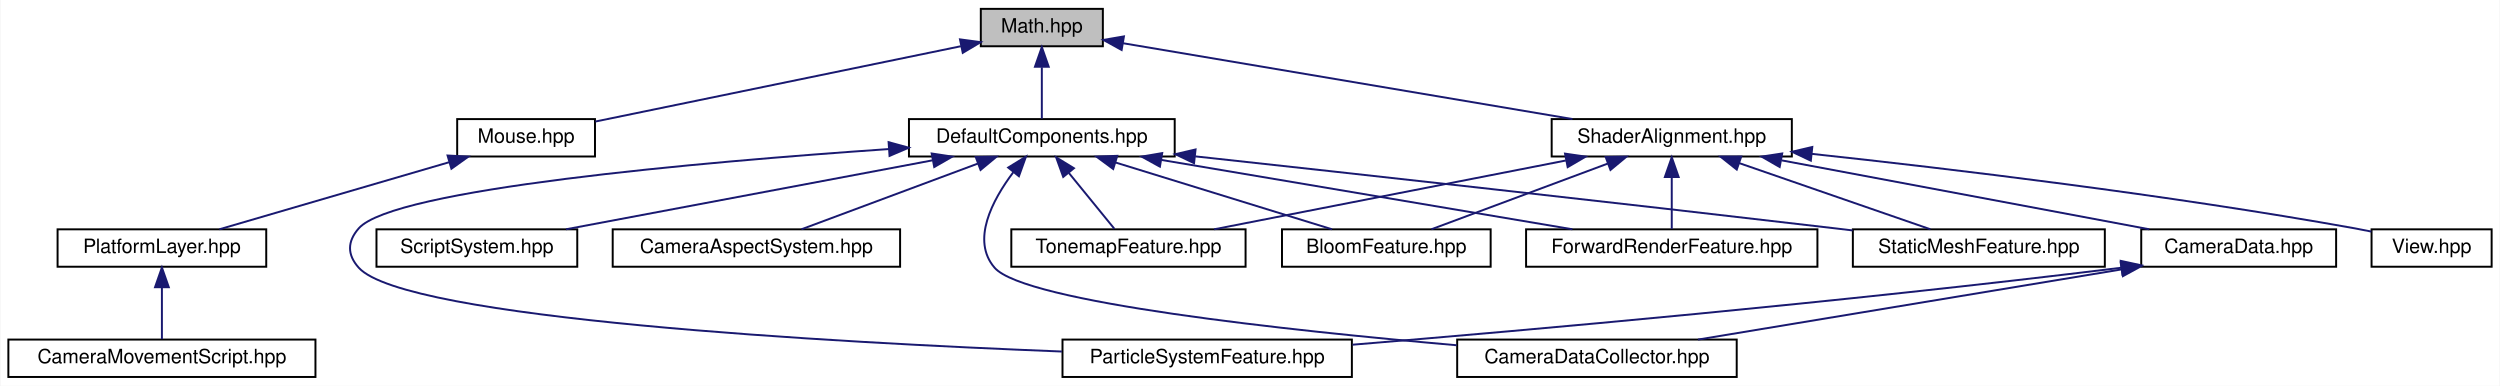
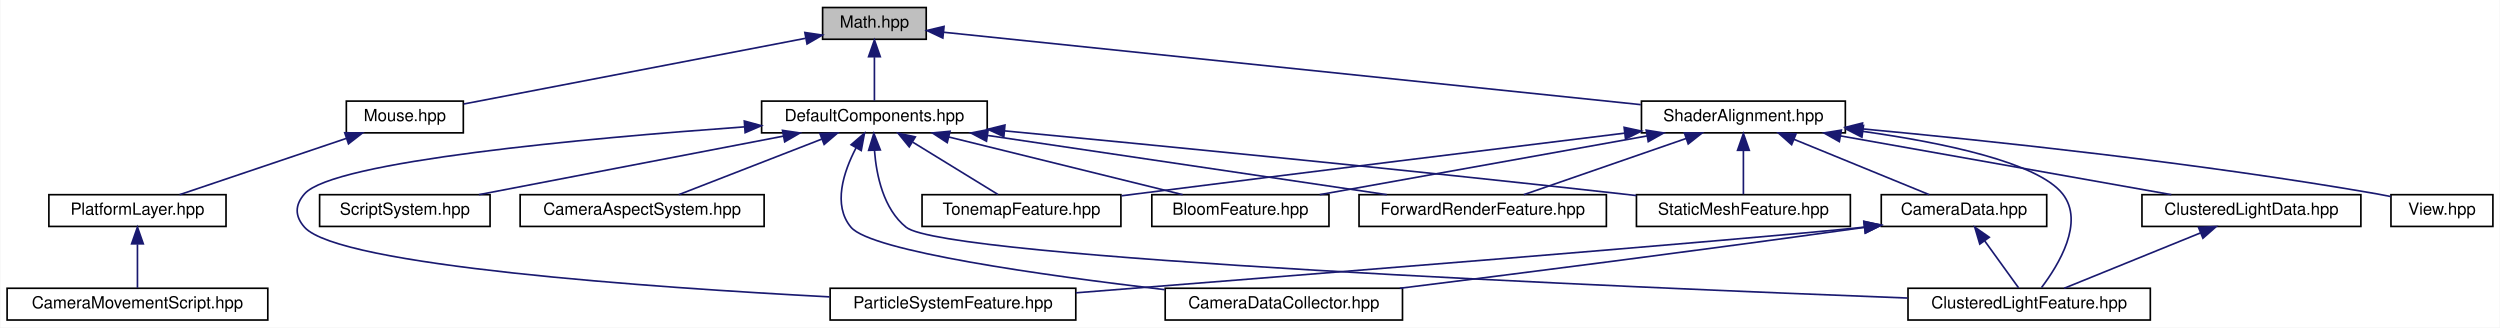
- <svg xmlns="http://www.w3.org/2000/svg" xmlns:xlink="http://www.w3.org/1999/xlink" width="1270pt" height="196pt" viewBox="0.00 0.00 1269.50 196.00">
+ <svg xmlns="http://www.w3.org/2000/svg" xmlns:xlink="http://www.w3.org/1999/xlink" width="1496pt" height="196pt" viewBox="0.00 0.00 1495.50 196.00">
  <g id="graph0" class="graph" transform="scale(1 1) rotate(0) translate(4 192)">
-     <polygon fill="white" stroke="transparent" points="-4,4 -4,-192 1265.5,-192 1265.5,4 -4,4" />
+     <polygon fill="white" stroke="transparent" points="-4,4 -4,-192 1491.5,-192 1491.5,4 -4,4" />
    <g id="node1" class="node">
      <g id="a_node1">
        <a xlink:title=" ">
-           <polygon fill="#bfbfbf" stroke="black" points="494,-168.5 494,-187.5 556,-187.5 556,-168.5 494,-168.5" />
-           <text text-anchor="middle" x="525" y="-175.5" font-family="Helvetica,sans-Serif" font-size="10.00">Math.hpp</text>
+           <polygon fill="#bfbfbf" stroke="black" points="488,-168.5 488,-187.5 550,-187.5 550,-168.5 488,-168.5" />
+           <text text-anchor="middle" x="519" y="-175.5" font-family="Helvetica,sans-Serif" font-size="10.00">Math.hpp</text>
        </a>
      </g>
    </g>
    <g id="node2" class="node">
      <g id="a_node2">
        <a xlink:href="_mouse_8hpp.html" target="_top" xlink:title=" ">
-           <polygon fill="white" stroke="black" points="228,-112.5 228,-131.5 298,-131.5 298,-112.5 228,-112.5" />
-           <text text-anchor="middle" x="263" y="-119.5" font-family="Helvetica,sans-Serif" font-size="10.00">Mouse.hpp</text>
+           <polygon fill="white" stroke="black" points="203,-112.5 203,-131.5 273,-131.5 273,-112.5 203,-112.5" />
+           <text text-anchor="middle" x="238" y="-119.5" font-family="Helvetica,sans-Serif" font-size="10.00">Mouse.hpp</text>
        </a>
      </g>
    </g>
    <g id="edge1" class="edge">
-       <path fill="none" stroke="midnightblue" d="M483.88,-168.52C432.77,-157.99 346.41,-140.19 298.21,-130.26" />
-       <polygon fill="midnightblue" stroke="midnightblue" points="483.42,-172 493.92,-170.59 484.83,-165.15 483.42,-172" />
+       <path fill="none" stroke="midnightblue" d="M477.71,-169.07C422.42,-158.44 325.27,-139.77 273.24,-129.77" />
+       <polygon fill="midnightblue" stroke="midnightblue" points="477.37,-172.56 487.85,-171.01 478.69,-165.69 477.37,-172.56" />
    </g>
    <g id="node5" class="node">
      <g id="a_node5">
        <a xlink:href="_default_components_8hpp.html" target="_top" xlink:title=" ">
-           <polygon fill="white" stroke="black" points="457.5,-112.5 457.5,-131.5 592.5,-131.5 592.5,-112.5 457.5,-112.5" />
-           <text text-anchor="middle" x="525" y="-119.5" font-family="Helvetica,sans-Serif" font-size="10.00">DefaultComponents.hpp</text>
+           <polygon fill="white" stroke="black" points="451.5,-112.5 451.5,-131.5 586.5,-131.5 586.5,-112.5 451.5,-112.5" />
+           <text text-anchor="middle" x="519" y="-119.5" font-family="Helvetica,sans-Serif" font-size="10.00">DefaultComponents.hpp</text>
        </a>
      </g>
    </g>
    <g id="edge4" class="edge">
-       <path fill="none" stroke="midnightblue" d="M525,-157.8C525,-148.91 525,-138.78 525,-131.75" />
-       <polygon fill="midnightblue" stroke="midnightblue" points="521.5,-158.08 525,-168.08 528.5,-158.08 521.5,-158.08" />
-     </g>
-     <g id="node14" class="node">
-       <g id="a_node14">
+       <path fill="none" stroke="midnightblue" d="M519,-157.8C519,-148.91 519,-138.78 519,-131.75" />
+       <polygon fill="midnightblue" stroke="midnightblue" points="515.5,-158.08 519,-168.08 522.5,-158.08 515.5,-158.08" />
+     </g>
+     <g id="node15" class="node">
+       <g id="a_node15">
        <a xlink:href="_shader_alignment_8hpp.html" target="_top" xlink:title=" ">
-           <polygon fill="white" stroke="black" points="784,-112.5 784,-131.5 906,-131.5 906,-112.5 784,-112.5" />
-           <text text-anchor="middle" x="845" y="-119.5" font-family="Helvetica,sans-Serif" font-size="10.00">ShaderAlignment.hpp</text>
-         </a>
-       </g>
-     </g>
-     <g id="edge13" class="edge">
-       <path fill="none" stroke="midnightblue" d="M566.25,-170.04C624.68,-160.18 731.45,-142.16 794.54,-131.52" />
-       <polygon fill="midnightblue" stroke="midnightblue" points="565.54,-166.61 556.27,-171.72 566.71,-173.51 565.54,-166.61" />
+           <polygon fill="white" stroke="black" points="978,-112.5 978,-131.5 1100,-131.5 1100,-112.5 978,-112.5" />
+           <text text-anchor="middle" x="1039" y="-119.5" font-family="Helvetica,sans-Serif" font-size="10.00">ShaderAlignment.hpp</text>
+         </a>
+       </g>
+     </g>
+     <g id="edge14" class="edge">
+       <path fill="none" stroke="midnightblue" d="M560.32,-172.71C651.49,-163.24 870.3,-140.52 977.59,-129.38" />
+       <polygon fill="midnightblue" stroke="midnightblue" points="559.94,-169.23 550.36,-173.74 560.67,-176.19 559.94,-169.23" />
    </g>
    <g id="node3" class="node">
      <g id="a_node3">
        <a xlink:href="_platform_layer_8hpp.html" target="_top" xlink:title=" ">
          <polygon fill="white" stroke="black" points="25,-56.5 25,-75.5 131,-75.5 131,-56.5 25,-56.5" />
          <text text-anchor="middle" x="78" y="-63.5" font-family="Helvetica,sans-Serif" font-size="10.00">PlatformLayer.hpp</text>
        </a>
      </g>
    </g>
    <g id="edge2" class="edge">
-       <path fill="none" stroke="midnightblue" d="M223.83,-109.57C188.93,-99.38 138.65,-84.7 107.18,-75.52" />
-       <polygon fill="midnightblue" stroke="midnightblue" points="223.11,-113 233.69,-112.44 225.07,-106.28 223.11,-113" />
+       <path fill="none" stroke="midnightblue" d="M202.95,-109.17C172.83,-99 130.1,-84.59 103.23,-75.52" />
+       <polygon fill="midnightblue" stroke="midnightblue" points="202.05,-112.56 212.65,-112.44 204.29,-105.93 202.05,-112.56" />
    </g>
    <g id="node4" class="node">
      <g id="a_node4">
        <a xlink:href="_camera_movement_script_8hpp.html" target="_top" xlink:title=" ">
          <polygon fill="white" stroke="black" points="0,-0.5 0,-19.5 156,-19.5 156,-0.5 0,-0.5" />
          <text text-anchor="middle" x="78" y="-7.5" font-family="Helvetica,sans-Serif" font-size="10.00">CameraMovementScript.hpp</text>
        </a>
      </g>
    </g>
    <g id="edge3" class="edge">
      <path fill="none" stroke="midnightblue" d="M78,-45.8C78,-36.91 78,-26.78 78,-19.75" />
      <polygon fill="midnightblue" stroke="midnightblue" points="74.5,-46.08 78,-56.08 81.5,-46.08 74.5,-46.08" />
    </g>
    <g id="node6" class="node">
      <g id="a_node6">
        <a xlink:href="_camera_aspect_system_8hpp.html" target="_top" xlink:title=" ">
          <polygon fill="white" stroke="black" points="307,-56.5 307,-75.5 453,-75.5 453,-56.5 307,-56.5" />
          <text text-anchor="middle" x="380" y="-63.5" font-family="Helvetica,sans-Serif" font-size="10.00">CameraAspectSystem.hpp</text>
        </a>
      </g>
    </g>
    <g id="edge5" class="edge">
-       <path fill="none" stroke="midnightblue" d="M492.52,-108.91C465.26,-98.75 427.01,-84.51 402.87,-75.52" />
-       <polygon fill="midnightblue" stroke="midnightblue" points="491.43,-112.23 502.02,-112.44 493.87,-105.67 491.43,-112.23" />
+       <path fill="none" stroke="midnightblue" d="M487.52,-108.77C461.41,-98.63 424.96,-84.47 401.92,-75.52" />
+       <polygon fill="midnightblue" stroke="midnightblue" points="486.39,-112.08 496.98,-112.44 488.92,-105.56 486.39,-112.08" />
    </g>
    <g id="node7" class="node">
      <g id="a_node7">
        <a xlink:href="_script_system_8hpp.html" target="_top" xlink:title=" ">
          <polygon fill="white" stroke="black" points="187,-56.5 187,-75.5 289,-75.5 289,-56.5 187,-56.5" />
          <text text-anchor="middle" x="238" y="-63.5" font-family="Helvetica,sans-Serif" font-size="10.00">ScriptSystem.hpp</text>
        </a>
      </g>
    </g>
    <g id="edge6" class="edge">
-       <path fill="none" stroke="midnightblue" d="M469.39,-110.54C415.15,-100.33 333.66,-85 283.26,-75.52" />
-       <polygon fill="midnightblue" stroke="midnightblue" points="469.05,-114.03 479.52,-112.44 470.34,-107.15 469.05,-114.03" />
+       <path fill="none" stroke="midnightblue" d="M464.55,-110.54C411.45,-100.33 331.66,-85 282.32,-75.52" />
+       <polygon fill="midnightblue" stroke="midnightblue" points="463.99,-113.99 474.47,-112.44 465.31,-107.12 463.99,-113.99" />
    </g>
    <g id="node8" class="node">
      <g id="a_node8">
        <a xlink:href="_bloom_feature_8hpp.html" target="_top" xlink:title=" ">
-           <polygon fill="white" stroke="black" points="647,-56.5 647,-75.5 753,-75.5 753,-56.5 647,-56.5" />
-           <text text-anchor="middle" x="700" y="-63.5" font-family="Helvetica,sans-Serif" font-size="10.00">BloomFeature.hpp</text>
+           <polygon fill="white" stroke="black" points="685,-56.5 685,-75.5 791,-75.5 791,-56.5 685,-56.5" />
+           <text text-anchor="middle" x="738" y="-63.5" font-family="Helvetica,sans-Serif" font-size="10.00">BloomFeature.hpp</text>
        </a>
      </g>
    </g>
    <g id="edge7" class="edge">
-       <path fill="none" stroke="midnightblue" d="M562.47,-109.44C595.47,-99.26 642.76,-84.66 672.4,-75.52" />
-       <polygon fill="midnightblue" stroke="midnightblue" points="561.25,-106.15 552.73,-112.44 563.32,-112.84 561.25,-106.15" />
+       <path fill="none" stroke="midnightblue" d="M563.51,-110.02C604.88,-99.82 665.64,-84.84 703.46,-75.52" />
+       <polygon fill="midnightblue" stroke="midnightblue" points="562.57,-106.65 553.7,-112.44 564.25,-113.45 562.57,-106.65" />
    </g>
    <g id="node9" class="node">
      <g id="a_node9">
        <a xlink:href="_camera_data_collector_8hpp.html" target="_top" xlink:title=" ">
-           <polygon fill="white" stroke="black" points="736,-0.5 736,-19.5 878,-19.5 878,-0.5 736,-0.5" />
-           <text text-anchor="middle" x="807" y="-7.5" font-family="Helvetica,sans-Serif" font-size="10.00">CameraDataCollector.hpp</text>
+           <polygon fill="white" stroke="black" points="693,-0.5 693,-19.5 835,-19.5 835,-0.5 693,-0.5" />
+           <text text-anchor="middle" x="764" y="-7.5" font-family="Helvetica,sans-Serif" font-size="10.00">CameraDataCollector.hpp</text>
        </a>
      </g>
    </g>
    <g id="edge8" class="edge">
-       <path fill="none" stroke="midnightblue" d="M510.5,-104.49C499.8,-90.26 489.02,-69.87 501,-56 516.16,-38.45 650.2,-24.09 735.78,-16.61" />
-       <polygon fill="midnightblue" stroke="midnightblue" points="507.92,-106.88 516.94,-112.44 513.36,-102.47 507.92,-106.88" />
+       <path fill="none" stroke="midnightblue" d="M507.98,-103.47C500.53,-89.16 493.89,-69.21 505,-56 517.06,-41.66 620.27,-27.2 692.69,-18.67" />
+       <polygon fill="midnightblue" stroke="midnightblue" points="505.05,-105.39 513.06,-112.32 511.12,-101.91 505.05,-105.39" />
    </g>
    <g id="node10" class="node">
      <g id="a_node10">
-         <a xlink:href="_forward_render_feature_8hpp.html" target="_top" xlink:title=" ">
-           <polygon fill="white" stroke="black" points="771,-56.5 771,-75.5 919,-75.5 919,-56.5 771,-56.5" />
-           <text text-anchor="middle" x="845" y="-63.5" font-family="Helvetica,sans-Serif" font-size="10.00">ForwardRenderFeature.hpp</text>
+         <a xlink:href="_clustered_light_feature_8hpp.html" target="_top" xlink:title=" ">
+           <polygon fill="white" stroke="black" points="1137.5,-0.5 1137.5,-19.5 1282.5,-19.5 1282.5,-0.5 1137.5,-0.5" />
+           <text text-anchor="middle" x="1210" y="-7.5" font-family="Helvetica,sans-Serif" font-size="10.00">ClusteredLightFeature.hpp</text>
        </a>
      </g>
    </g>
    <g id="edge9" class="edge">
-       <path fill="none" stroke="midnightblue" d="M585.87,-110.73C646.34,-100.52 737.99,-85.06 794.53,-75.52" />
-       <polygon fill="midnightblue" stroke="midnightblue" points="584.98,-107.33 575.7,-112.44 586.15,-114.23 584.98,-107.33" />
+       <path fill="none" stroke="midnightblue" d="M519.04,-101.94C520.19,-86.98 524.41,-66.91 538,-56 561.08,-37.47 968.12,-20.1 1137.24,-13.65" />
+       <polygon fill="midnightblue" stroke="midnightblue" points="515.54,-102.03 518.66,-112.15 522.53,-102.29 515.54,-102.03" />
    </g>
    <g id="node11" class="node">
      <g id="a_node11">
-         <a xlink:href="_particle_system_feature_8hpp.html" target="_top" xlink:title=" ">
-           <polygon fill="white" stroke="black" points="535.5,-0.5 535.5,-19.5 682.5,-19.5 682.5,-0.5 535.5,-0.5" />
-           <text text-anchor="middle" x="609" y="-7.5" font-family="Helvetica,sans-Serif" font-size="10.00">ParticleSystemFeature.hpp</text>
+         <a xlink:href="_forward_render_feature_8hpp.html" target="_top" xlink:title=" ">
+           <polygon fill="white" stroke="black" points="809,-56.5 809,-75.5 957,-75.5 957,-56.5 809,-56.5" />
+           <text text-anchor="middle" x="883" y="-63.5" font-family="Helvetica,sans-Serif" font-size="10.00">ForwardRenderFeature.hpp</text>
        </a>
      </g>
    </g>
    <g id="edge10" class="edge">
-       <path fill="none" stroke="midnightblue" d="M447.32,-116.28C350.49,-109.6 195.5,-95.92 178,-76 172.13,-69.32 172.05,-62.6 178,-56 201.42,-30.01 418.33,-18.03 535.2,-13.42" />
-       <polygon fill="midnightblue" stroke="midnightblue" points="447.16,-119.78 457.38,-116.97 447.64,-112.8 447.16,-119.78" />
+       <path fill="none" stroke="midnightblue" d="M586.97,-110.92C655.74,-100.71 760.87,-85.12 825.59,-75.52" />
+       <polygon fill="midnightblue" stroke="midnightblue" points="586.05,-107.51 576.68,-112.44 587.08,-114.44 586.05,-107.51" />
    </g>
    <g id="node12" class="node">
      <g id="a_node12">
-         <a xlink:href="_static_mesh_feature_8hpp.html" target="_top" xlink:title=" ">
-           <polygon fill="white" stroke="black" points="937,-56.5 937,-75.5 1065,-75.5 1065,-56.5 937,-56.5" />
-           <text text-anchor="middle" x="1001" y="-63.5" font-family="Helvetica,sans-Serif" font-size="10.00">StaticMeshFeature.hpp</text>
+         <a xlink:href="_particle_system_feature_8hpp.html" target="_top" xlink:title=" ">
+           <polygon fill="white" stroke="black" points="492.5,-0.5 492.5,-19.5 639.5,-19.5 639.5,-0.5 492.5,-0.5" />
+           <text text-anchor="middle" x="566" y="-7.5" font-family="Helvetica,sans-Serif" font-size="10.00">ParticleSystemFeature.hpp</text>
        </a>
      </g>
    </g>
    <g id="edge11" class="edge">
-       <path fill="none" stroke="midnightblue" d="M602.91,-112.57C684.1,-103.72 815.02,-89.27 928,-76 930.92,-75.66 933.9,-75.3 936.91,-74.94" />
-       <polygon fill="midnightblue" stroke="midnightblue" points="602.33,-109.11 592.77,-113.67 603.09,-116.07 602.33,-109.11" />
+       <path fill="none" stroke="midnightblue" d="M441.18,-116.08C345.93,-109.25 195.09,-95.5 178,-76 172.14,-69.32 172.09,-62.64 178,-56 198.49,-32.99 385.46,-19.97 492.19,-14.35" />
+       <polygon fill="midnightblue" stroke="midnightblue" points="441.14,-119.59 451.37,-116.8 441.64,-112.6 441.14,-119.59" />
    </g>
    <g id="node13" class="node">
      <g id="a_node13">
+         <a xlink:href="_static_mesh_feature_8hpp.html" target="_top" xlink:title=" ">
+           <polygon fill="white" stroke="black" points="975,-56.5 975,-75.5 1103,-75.5 1103,-56.5 975,-56.5" />
+           <text text-anchor="middle" x="1039" y="-63.5" font-family="Helvetica,sans-Serif" font-size="10.00">StaticMeshFeature.hpp</text>
+         </a>
+       </g>
+     </g>
+     <g id="edge12" class="edge">
+       <path fill="none" stroke="midnightblue" d="M596.87,-113.69C686.1,-105.2 836.69,-90.48 966,-76 968.92,-75.67 971.9,-75.33 974.92,-74.98" />
+       <polygon fill="midnightblue" stroke="midnightblue" points="596.45,-110.22 586.83,-114.65 597.11,-117.18 596.45,-110.22" />
+     </g>
+     <g id="node14" class="node">
+       <g id="a_node14">
        <a xlink:href="_tonemap_feature_8hpp.html" target="_top" xlink:title=" ">
-           <polygon fill="white" stroke="black" points="509.5,-56.5 509.5,-75.5 628.5,-75.5 628.5,-56.5 509.5,-56.5" />
-           <text text-anchor="middle" x="569" y="-63.5" font-family="Helvetica,sans-Serif" font-size="10.00">TonemapFeature.hpp</text>
-         </a>
-       </g>
-     </g>
-     <g id="edge12" class="edge">
-       <path fill="none" stroke="midnightblue" d="M538.73,-104.14C546.4,-94.74 555.63,-83.4 561.87,-75.75" />
-       <polygon fill="midnightblue" stroke="midnightblue" points="535.87,-102.12 532.27,-112.08 541.3,-106.54 535.87,-102.12" />
-     </g>
-     <g id="edge14" class="edge">
-       <path fill="none" stroke="midnightblue" d="M812.52,-108.91C785.26,-98.75 747.01,-84.51 722.87,-75.52" />
-       <polygon fill="midnightblue" stroke="midnightblue" points="811.43,-112.23 822.02,-112.44 813.87,-105.67 811.43,-112.23" />
-     </g>
-     <g id="edge18" class="edge">
-       <path fill="none" stroke="midnightblue" d="M845,-101.8C845,-92.91 845,-82.78 845,-75.75" />
-       <polygon fill="midnightblue" stroke="midnightblue" points="841.5,-102.08 845,-112.08 848.5,-102.08 841.5,-102.08" />
-     </g>
-     <g id="edge19" class="edge">
-       <path fill="none" stroke="midnightblue" d="M879.17,-109.17C908.54,-99 950.2,-84.59 976.4,-75.52" />
-       <polygon fill="midnightblue" stroke="midnightblue" points="878.02,-105.86 869.72,-112.44 880.31,-112.48 878.02,-105.86" />
-     </g>
-     <g id="edge20" class="edge">
-       <path fill="none" stroke="midnightblue" d="M791.2,-110.47C739.04,-100.27 660.89,-84.98 612.53,-75.52" />
-       <polygon fill="midnightblue" stroke="midnightblue" points="790.78,-113.96 801.27,-112.44 792.13,-107.09 790.78,-113.96" />
-     </g>
-     <g id="node15" class="node">
-       <g id="a_node15">
-         <a xlink:href="_camera_data_8hpp.html" target="_top" xlink:title=" ">
-           <polygon fill="white" stroke="black" points="1083.5,-56.5 1083.5,-75.5 1182.5,-75.5 1182.5,-56.5 1083.5,-56.5" />
-           <text text-anchor="middle" x="1133" y="-63.5" font-family="Helvetica,sans-Serif" font-size="10.00">CameraData.hpp</text>
-         </a>
-       </g>
+           <polygon fill="white" stroke="black" points="547.5,-56.5 547.5,-75.5 666.5,-75.5 666.5,-56.5 547.5,-56.5" />
+           <text text-anchor="middle" x="607" y="-63.5" font-family="Helvetica,sans-Serif" font-size="10.00">TonemapFeature.hpp</text>
+         </a>
+       </g>
+     </g>
+     <g id="edge13" class="edge">
+       <path fill="none" stroke="midnightblue" d="M541.98,-106.9C558.11,-97 579.18,-84.07 592.9,-75.65" />
+       <polygon fill="midnightblue" stroke="midnightblue" points="539.83,-104.11 533.14,-112.32 543.49,-110.08 539.83,-104.11" />
    </g>
    <g id="edge15" class="edge">
-       <path fill="none" stroke="midnightblue" d="M900.8,-110.54C955.23,-100.33 1037,-85 1087.58,-75.52" />
-       <polygon fill="midnightblue" stroke="midnightblue" points="899.82,-107.16 890.63,-112.44 901.11,-114.04 899.82,-107.16" />
+       <path fill="none" stroke="midnightblue" d="M981.39,-110.66C924.5,-100.46 838.55,-85.04 785.47,-75.52" />
+       <polygon fill="midnightblue" stroke="midnightblue" points="980.84,-114.12 991.31,-112.44 982.08,-107.23 980.84,-114.12" />
+     </g>
+     <g id="edge22" class="edge">
+       <path fill="none" stroke="midnightblue" d="M1110.53,-113.38C1158.31,-106.64 1215.04,-94.89 1230,-76 1243.34,-59.15 1227.6,-33.41 1217.39,-19.93" />
+       <polygon fill="midnightblue" stroke="midnightblue" points="1109.93,-109.93 1100.49,-114.74 1110.87,-116.86 1109.93,-109.93" />
+     </g>
+     <g id="edge23" class="edge">
+       <path fill="none" stroke="midnightblue" d="M1004.83,-109.17C975.46,-99 933.8,-84.59 907.6,-75.52" />
+       <polygon fill="midnightblue" stroke="midnightblue" points="1003.69,-112.48 1014.28,-112.44 1005.98,-105.86 1003.69,-112.48" />
+     </g>
+     <g id="edge24" class="edge">
+       <path fill="none" stroke="midnightblue" d="M1039,-101.8C1039,-92.91 1039,-82.78 1039,-75.75" />
+       <polygon fill="midnightblue" stroke="midnightblue" points="1035.5,-102.08 1039,-112.08 1042.5,-102.08 1035.5,-102.08" />
+     </g>
+     <g id="edge25" class="edge">
+       <path fill="none" stroke="midnightblue" d="M967.94,-112.33C894.75,-103.36 777.38,-88.9 676,-76 673,-75.62 669.94,-75.23 666.84,-74.83" />
+       <polygon fill="midnightblue" stroke="midnightblue" points="967.62,-115.81 977.97,-113.55 968.47,-108.86 967.62,-115.81" />
    </g>
    <g id="node16" class="node">
      <g id="a_node16">
+         <a xlink:href="_camera_data_8hpp.html" target="_top" xlink:title=" ">
+           <polygon fill="white" stroke="black" points="1121.5,-56.5 1121.5,-75.5 1220.5,-75.5 1220.5,-56.5 1121.5,-56.5" />
+           <text text-anchor="middle" x="1171" y="-63.5" font-family="Helvetica,sans-Serif" font-size="10.00">CameraData.hpp</text>
+         </a>
+       </g>
+     </g>
+     <g id="edge16" class="edge">
+       <path fill="none" stroke="midnightblue" d="M1069.22,-108.64C1093.99,-98.5 1128.4,-84.43 1150.18,-75.52" />
+       <polygon fill="midnightblue" stroke="midnightblue" points="1067.85,-105.42 1059.92,-112.44 1070.5,-111.9 1067.85,-105.42" />
+     </g>
+     <g id="node17" class="node">
+       <g id="a_node17">
+         <a xlink:href="_clustered_light_data_8hpp.html" target="_top" xlink:title=" ">
+           <polygon fill="white" stroke="black" points="1277.5,-56.5 1277.5,-75.5 1408.5,-75.5 1408.5,-56.5 1277.5,-56.5" />
+           <text text-anchor="middle" x="1343" y="-63.5" font-family="Helvetica,sans-Serif" font-size="10.00">ClusteredLightData.hpp</text>
+         </a>
+       </g>
+     </g>
+     <g id="edge20" class="edge">
+       <path fill="none" stroke="midnightblue" d="M1097.19,-110.66C1154.64,-100.46 1241.45,-85.04 1295.06,-75.52" />
+       <polygon fill="midnightblue" stroke="midnightblue" points="1096.4,-107.25 1087.17,-112.44 1097.63,-114.14 1096.4,-107.25" />
+     </g>
+     <g id="node18" class="node">
+       <g id="a_node18">
        <a xlink:href="_view_8hpp.html" target="_top" xlink:title=" ">
-           <polygon fill="white" stroke="black" points="1200.5,-56.5 1200.5,-75.5 1261.5,-75.5 1261.5,-56.5 1200.5,-56.5" />
-           <text text-anchor="middle" x="1231" y="-63.5" font-family="Helvetica,sans-Serif" font-size="10.00">View.hpp</text>
-         </a>
-       </g>
+           <polygon fill="white" stroke="black" points="1426.5,-56.5 1426.5,-75.5 1487.5,-75.5 1487.5,-56.5 1426.5,-56.5" />
+           <text text-anchor="middle" x="1457" y="-63.5" font-family="Helvetica,sans-Serif" font-size="10.00">View.hpp</text>
+         </a>
+       </g>
+     </g>
+     <g id="edge26" class="edge">
+       <path fill="none" stroke="midnightblue" d="M1110.01,-114.89C1186.41,-107.78 1311.33,-94.58 1418,-76 1420.74,-75.52 1423.57,-74.98 1426.41,-74.39" />
+       <polygon fill="midnightblue" stroke="midnightblue" points="1109.65,-111.41 1100.01,-115.81 1110.29,-118.38 1109.65,-111.41" />
+     </g>
+     <g id="edge17" class="edge">
+       <path fill="none" stroke="midnightblue" d="M1111.49,-55.96C1008.53,-41.52 901.48,-27.95 833.39,-19.5" />
+       <polygon fill="midnightblue" stroke="midnightblue" points="1111.05,-59.43 1121.44,-57.36 1112.02,-52.5 1111.05,-59.43" />
+     </g>
+     <g id="edge18" class="edge">
+       <path fill="none" stroke="midnightblue" d="M1183.38,-47.86C1190.14,-38.5 1198.21,-27.33 1203.68,-19.75" />
+       <polygon fill="midnightblue" stroke="midnightblue" points="1180.46,-45.93 1177.44,-56.08 1186.13,-50.03 1180.46,-45.93" />
+     </g>
+     <g id="edge19" class="edge">
+       <path fill="none" stroke="midnightblue" d="M1111.3,-56.07C1037.38,-48.34 770.73,-27.12 639.57,-16.78" />
+       <polygon fill="midnightblue" stroke="midnightblue" points="1111.14,-59.57 1121.46,-57.19 1111.9,-52.61 1111.14,-59.57" />
    </g>
    <g id="edge21" class="edge">
-       <path fill="none" stroke="midnightblue" d="M916.16,-113.83C986.53,-106.26 1097.12,-93.06 1192,-76 1194.74,-75.51 1197.57,-74.95 1200.4,-74.36" />
-       <polygon fill="midnightblue" stroke="midnightblue" points="915.65,-110.37 906.08,-114.91 916.39,-117.33 915.65,-110.37" />
-     </g>
-     <g id="edge16" class="edge">
-       <path fill="none" stroke="midnightblue" d="M1073.53,-55.15C1011.94,-44.95 916.72,-29.17 858.33,-19.5" />
-       <polygon fill="midnightblue" stroke="midnightblue" points="1073.05,-58.62 1083.49,-56.8 1074.19,-51.71 1073.05,-58.62" />
-     </g>
-     <g id="edge17" class="edge">
-       <path fill="none" stroke="midnightblue" d="M1073.51,-56.01C928.95,-38.19 772.6,-24.32 682.83,-16.89" />
-       <polygon fill="midnightblue" stroke="midnightblue" points="1073.1,-59.48 1083.45,-57.24 1073.96,-52.54 1073.1,-59.48" />
+       <path fill="none" stroke="midnightblue" d="M1312.55,-52.64C1287.59,-42.5 1252.92,-28.43 1230.98,-19.52" />
+       <polygon fill="midnightblue" stroke="midnightblue" points="1311.34,-55.92 1321.93,-56.44 1313.98,-49.44 1311.34,-55.92" />
    </g>
  </g>
</svg>
